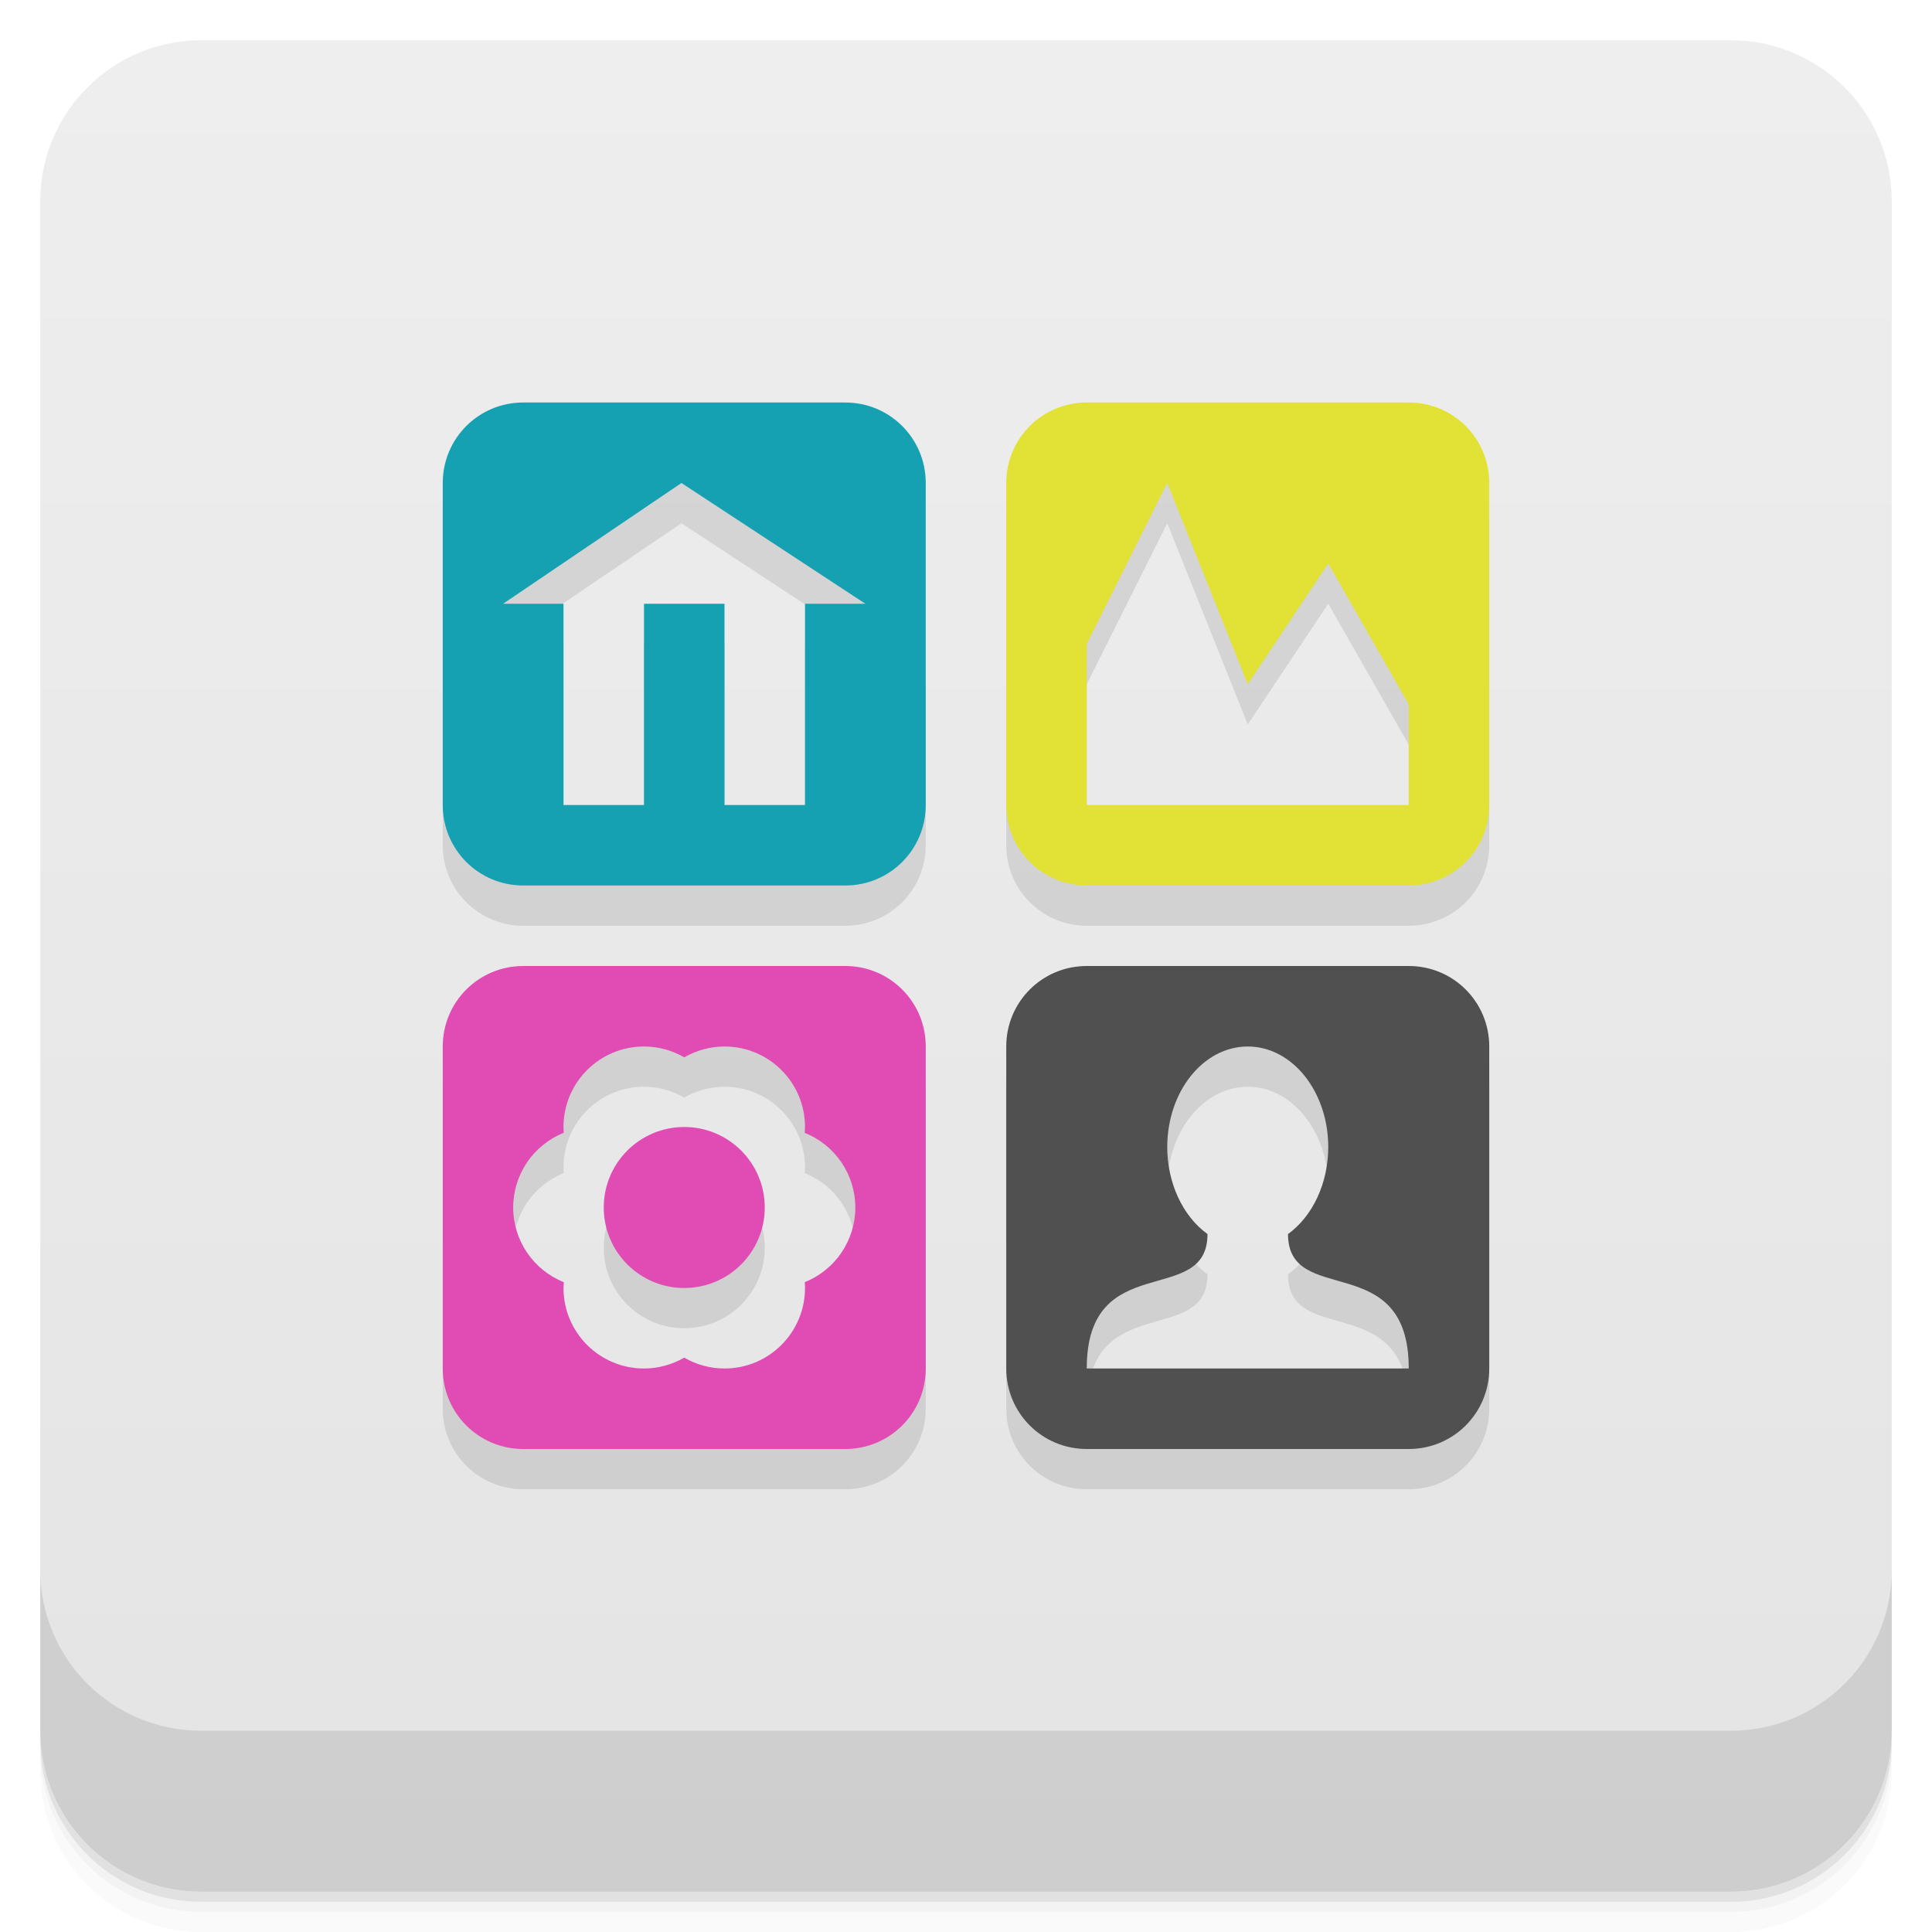
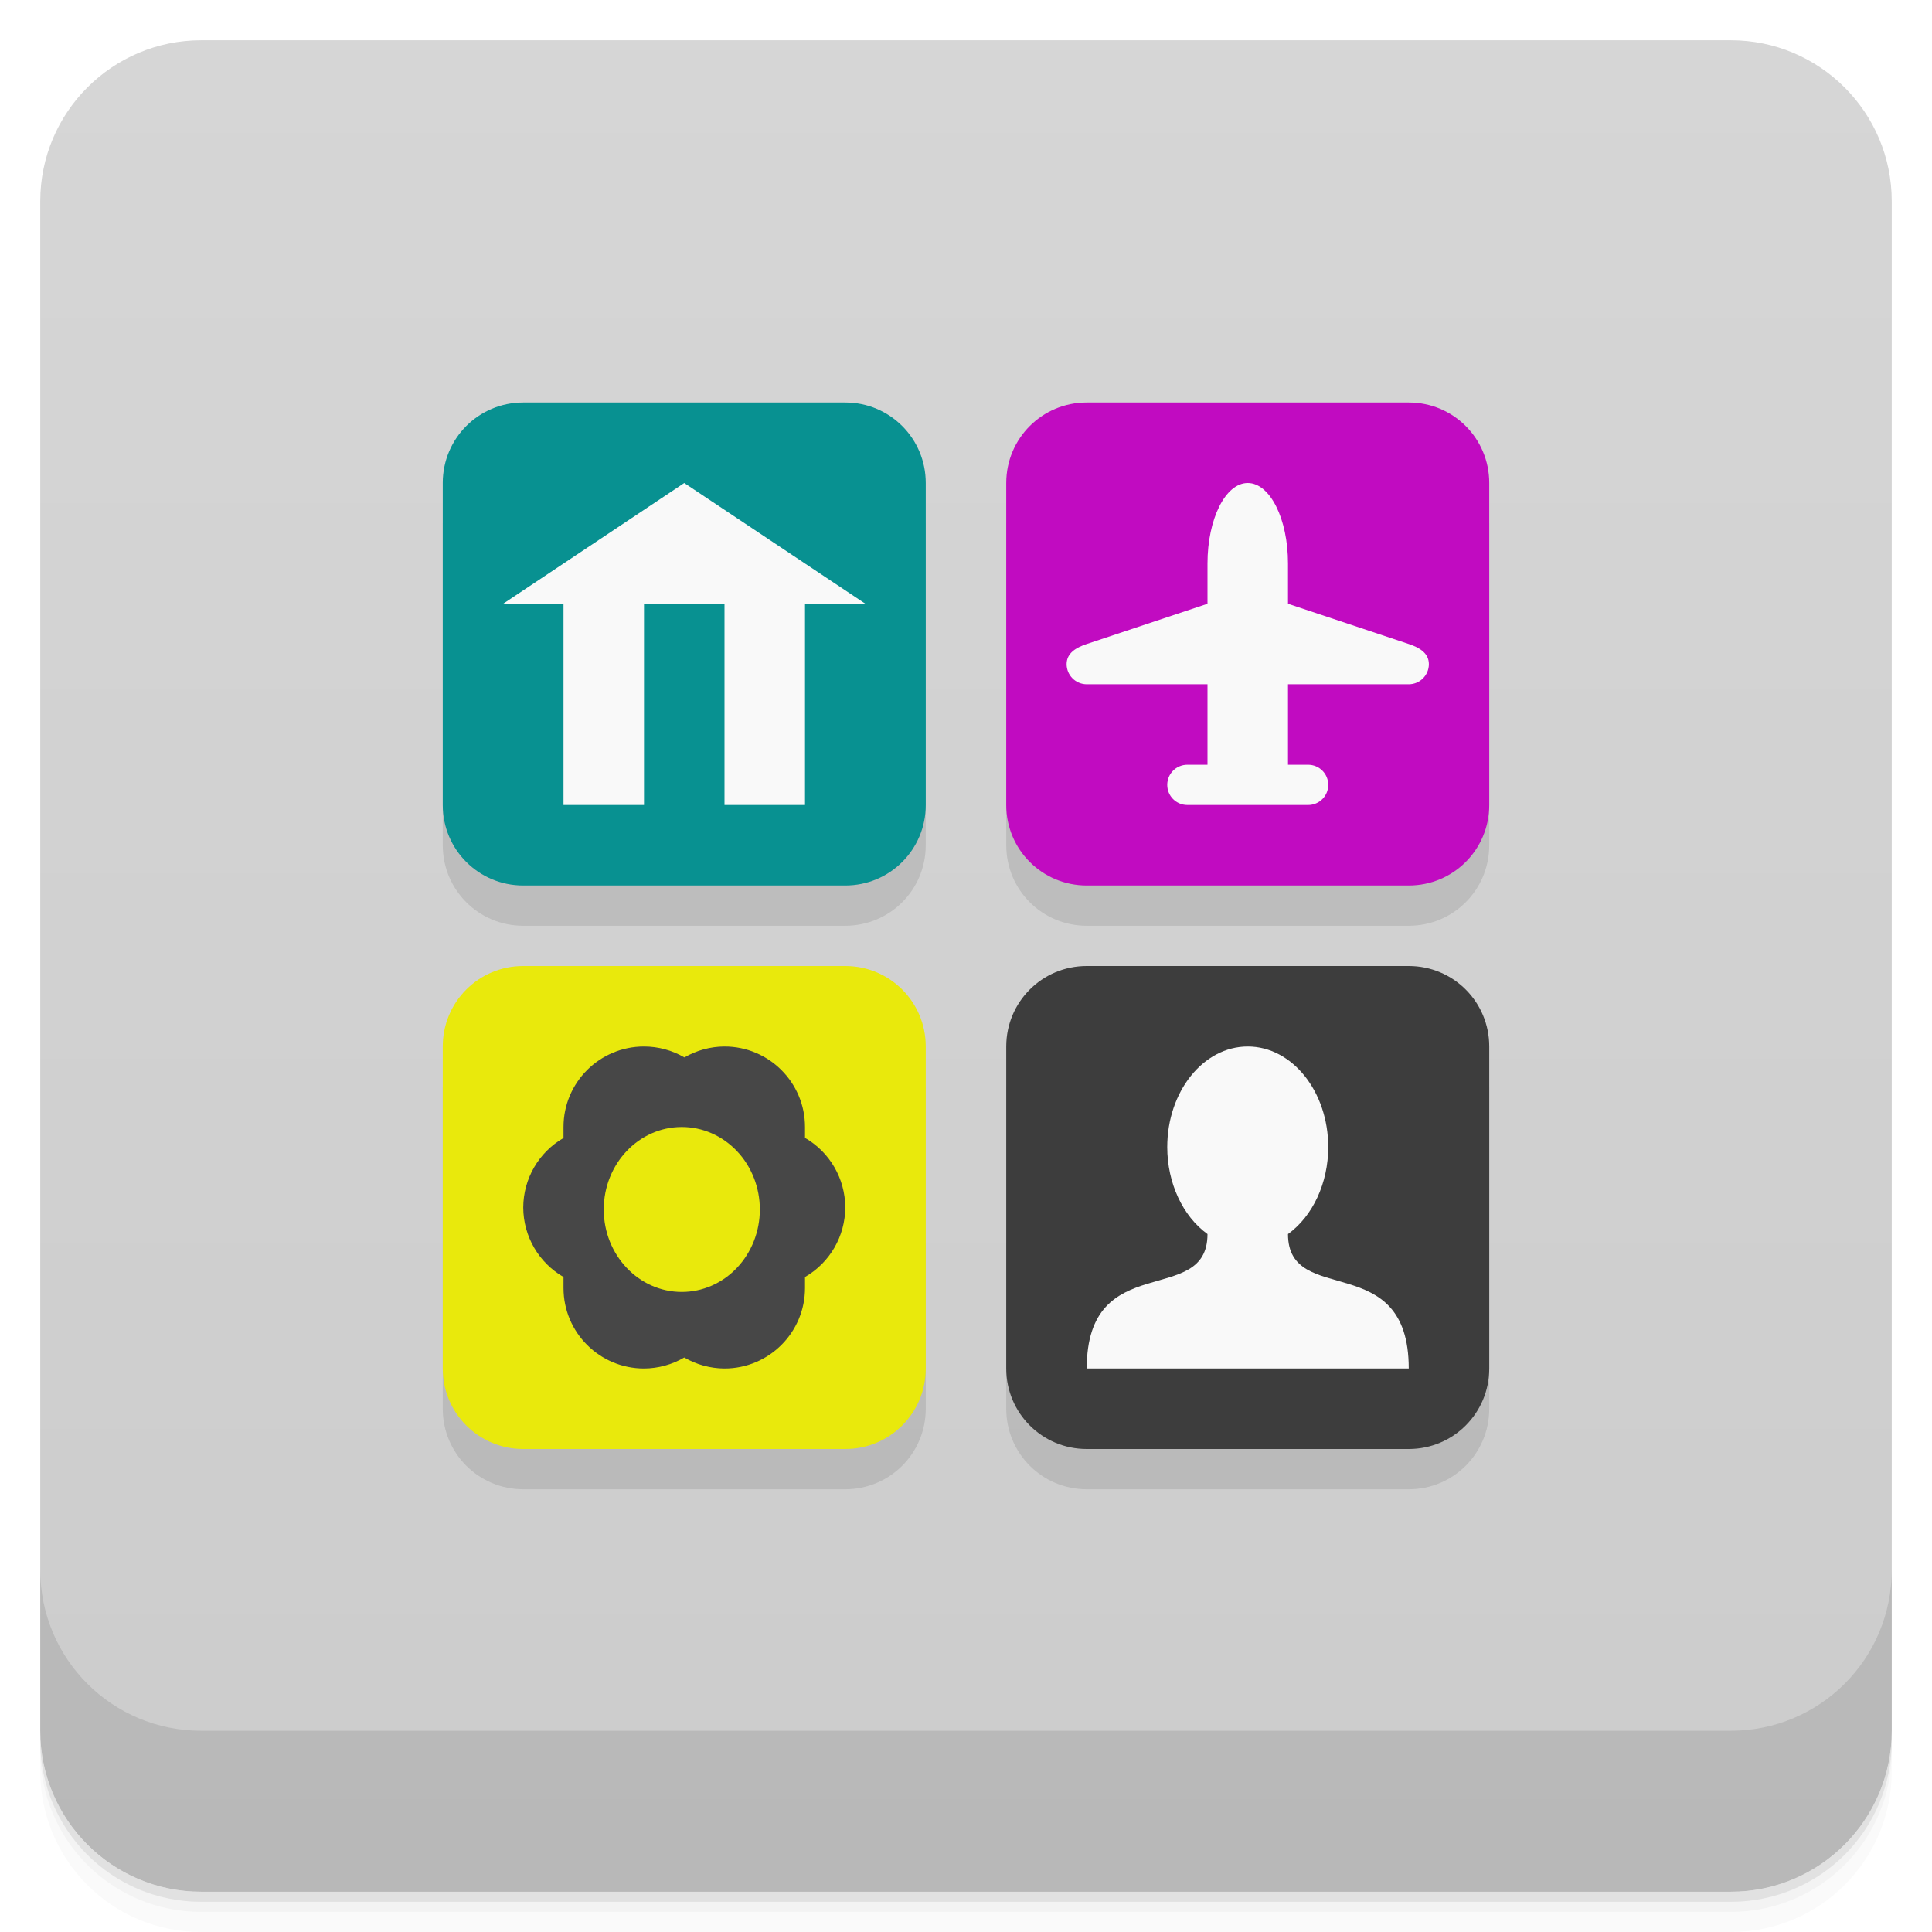
<svg xmlns="http://www.w3.org/2000/svg" width="48" height="48" version="1.1" viewBox="0 0 48 48">
  <defs>
-     <linearGradient id="linearGradient4501" x1="-47" x2="-1" y1="2.8779e-15" y2="6.1232e-17" gradientUnits="userSpaceOnUse">
-       <stop style="stop-color:#e4e4e4" offset="0" />
-       <stop style="stop-color:#eee" offset="1" />
+     <linearGradient id="bg" x1="-47" x2="-1" y1="2.8779e-15" y2="6.1232e-17" gradientUnits="userSpaceOnUse">
+       <stop style="stop-color:#ccc" offset="0" />
+       <stop style="stop-color:#d6d6d6" offset="1" />
    </linearGradient>
  </defs>
  <g transform="translate(0 3.949e-5)">
    <path d="m1 43v0.25c0 2.216 1.784 4 4 4h38c2.216 0 4-1.784 4-4v-0.25c0 2.216-1.784 4-4 4h-38c-2.216 0-4-1.784-4-4zm0 0.5v0.5c0 2.216 1.784 4 4 4h38c2.216 0 4-1.784 4-4v-0.5c0 2.216-1.784 4-4 4h-38c-2.216 0-4-1.784-4-4z" style="opacity:.02" />
    <path d="m1 43.25v0.25c0 2.216 1.784 4 4 4h38c2.216 0 4-1.784 4-4v-0.25c0 2.216-1.784 4-4 4h-38c-2.216 0-4-1.784-4-4z" style="opacity:.05" />
    <path d="m1 43v0.25c0 2.216 1.784 4 4 4h38c2.216 0 4-1.784 4-4v-0.25c0 2.216-1.784 4-4 4h-38c-2.216 0-4-1.784-4-4z" style="opacity:.1" />
  </g>
-   <rect transform="rotate(-90)" x="-47" y="1" width="46" height="46" rx="4" style="fill:url(#linearGradient4501)" />
+   <rect transform="rotate(-90)" x="-47" y="1" width="46" height="46" rx="4" style="fill:url(#bg)" />
  <g transform="translate(0 3.949e-5)">
    <g transform="translate(0 -1004.4)">
      <path d="m1 1043.4v4c0 2.216 1.784 4 4 4h38c2.216 0 4-1.784 4-4v-4c0 2.216-1.784 4-4 4h-38c-2.216 0-4-1.784-4-4z" style="opacity:.1" />
    </g>
  </g>
-   <path d="m13 11c-1.108 0-2 0.892-2 2v8c0 1.108 0.892 2 2 2h8c1.108 0 2-0.892 2-2v-8c0-1.108-0.892-2-2-2zm14 0c-1.108 0-2 0.892-2 2v8c0 1.108 0.892 2 2 2h8c1.108 0 2-0.892 2-2v-8c0-1.108-0.892-2-2-2zm-10.07 2 4.57 3h-1.5v5h-2v-5h-2v5h-2v-5h-1.5zm12.07 0 2 5 2-3 2 3.5v2.5h-8v-4zm-16 12c-1.108 0-2 0.892-2 2v8c0 1.108 0.892 2 2 2h8c1.108 0 2-0.892 2-2v-8c0-1.108-0.892-2-2-2zm14 0c-1.108 0-2 0.892-2 2v8c0 1.108 0.892 2 2 2h8c1.108 0 2-0.892 2-2v-8c0-1.108-0.892-2-2-2zm-11 2c0.351 0 0.696 0.093 1 0.27 0.304-0.176 0.649-0.269 1-0.27 1.105 0 2 0.895 2 2-1e-3 0.048-3e-3 0.096-8e-3 0.145 0.759 0.303 1.258 1.038 1.258 1.855s-0.498 1.552-1.256 1.855c4e-3 0.048 6e-3 0.096 6e-3 0.145 0 1.105-0.895 2-2 2-0.351 0-0.696-0.093-1-0.27-0.304 0.176-0.649 0.269-1 0.27-1.105 0-2-0.895-2-2 1e-3 -0.048 4e-3 -0.096 8e-3 -0.145-0.759-0.303-1.258-1.038-1.258-1.855s0.498-1.552 1.256-1.855c-4e-3 -0.048-6e-3 -0.096-6e-3 -0.145 0-1.105 0.895-2 2-2zm15 0c1.105 0 2 1.119 2 2.5-1e-3 0.891-0.383 1.714-1 2.16 0 1.84 3 0.346 3 3.34h-8c0-2.994 3-1.5 3-3.34-0.617-0.446-0.999-1.269-1-2.16 0-1.381 0.895-2.5 2-2.5m-14 2c-1.105 0-2 0.895-2 2s0.895 2 2 2 2-0.895 2-2-0.895-2-2-2z" style="opacity:.1" />
-   <path d="m13 10c-1.108 0-2 0.892-2 2v8c0 1.108 0.892 2 2 2h8c1.108 0 2-0.892 2-2v-8c0-1.108-0.892-2-2-2zm3.93 2 4.57 3h-1.5v5h-2v-5h-2v5h-2v-5h-1.5z" style="fill:#16a1b2" />
-   <path d="m27 10c-1.108 0-2 0.892-2 2v8c0 1.108 0.892 2 2 2h8c1.108 0 2-0.892 2-2v-8c0-1.108-0.892-2-2-2zm2 2 2 5 2-3 2 3.5v2.5h-8v-4z" style="fill:#e2e236" />
-   <path d="m27 24c-1.108 0-2 0.892-2 2v8c0 1.108 0.892 2 2 2h8c1.108 0 2-0.892 2-2v-8c0-1.108-0.892-2-2-2zm4 2c1.105 0 2 1.119 2 2.5-1e-3 0.891-0.383 1.714-1 2.16 0 1.84 3 0.346 3 3.34h-8c0-2.994 3-1.5 3-3.34-0.617-0.446-0.999-1.269-1-2.16 0-1.381 0.895-2.5 2-2.5z" style="fill:#505050" />
-   <path d="m13 24c-1.108 0-2 0.892-2 2v8c0 1.108 0.892 2 2 2h8c1.108 0 2-0.892 2-2v-8c0-1.108-0.892-2-2-2zm3 2c0.351 0 0.696 0.093 1 0.27 0.304-0.176 0.649-0.269 1-0.27 1.105 0 2 0.895 2 2-1e-3 0.048-4e-3 0.096-8e-3 0.145 0.759 0.303 1.258 1.038 1.258 1.855s-0.498 1.552-1.256 1.855c4e-3 0.048 6e-3 0.096 6e-3 0.145 0 1.105-0.895 2-2 2-0.351 0-0.696-0.093-1-0.27-0.304 0.176-0.649 0.269-1 0.27-1.105 0-2-0.895-2-2 1e-3 -0.048 4e-3 -0.096 8e-3 -0.145-0.759-0.303-1.258-1.038-1.258-1.855s0.498-1.552 1.256-1.855c-4e-3 -0.048-6e-3 -0.096-6e-3 -0.145 0-1.105 0.895-2 2-2zm1 2c-1.105 0-2 0.895-2 2s0.895 2 2 2 2-0.895 2-2-0.895-2-2-2z" style="fill:#e04cb4" />
+   <path d="m11 13v8c0 1.108 0.892 2 2 2h8c1.108 0 2-0.892 2-2v-8zm14 0v8c0 1.108 0.892 2 2 2h8c1.108 0 2-0.892 2-2v-8zm-14 14v8c0 1.108 0.892 2 2 2h8c1.108 0 2-0.892 2-2v-8zm14 0v8c0 1.108 0.892 2 2 2h8c1.108 0 2-0.892 2-2v-8z" style="opacity:.1" />
+   <path d="m13 10c-1.108 0-2 0.892-2 2v8c0 1.108 0.892 2 2 2h8c1.108 0 2-0.892 2-2v-8c0-1.108-0.892-2-2-2z" style="fill:#089191" />
+   <path d="m27 10c-1.108 0-2 0.892-2 2v8c0 1.108 0.892 2 2 2h8c1.108 0 2-0.892 2-2v-8c0-1.108-0.892-2-2-2z" style="fill:#c10bc1" />
+   <path d="m27 24c-1.108 0-2 0.892-2 2v8c0 1.108 0.892 2 2 2h8c1.108 0 2-0.892 2-2v-8c0-1.108-0.892-2-2-2z" style="fill:#3d3d3d" />
+   <path d="m13 24c-1.108 0-2 0.892-2 2v8c0 1.108 0.892 2 2 2h8c1.108 0 2-0.892 2-2v-8c0-1.108-0.892-2-2-2z" style="fill:#e9e90c" />
+   <path d="m16 26a2 2 0 0 0-2 2v0.273a2 2 0 0 0-1 1.727 2 2 0 0 0 1 1.727v0.273a2 2 0 0 0 2 2 2 2 0 0 0 1-0.273 2 2 0 0 0 1 0.273 2 2 0 0 0 2-2v-0.273a2 2 0 0 0 1-1.727 2 2 0 0 0-1-1.73v-0.27a2 2 0 0 0-2-2 2 2 0 0 0-0.996 0.271 2 2 0 0 0-1.004-0.271zm0.938 2a1.938 2.049 0 0 1 1.94 2.049 1.938 2.049 0 0 1-1.94 2.049 1.938 2.049 0 0 1-1.938-2.049 1.938 2.049 0 0 1 1.938-2.049z" style="fill:#474747" />
+   <path d="m17 12-4.5 3h1.5v5h2v-5h2v5h2v-5h1.5l-4.5-3zm14 0c-0.554 0-1 0.892-1 2v1l-3 1c-0.262 0.087-0.5 0.224-0.5 0.5s0.224 0.5 0.5 0.5h3v2h-0.5c-0.277 0-0.5 0.223-0.5 0.5s0.223 0.5 0.5 0.5h1.5 1.5c0.277 0 0.5-0.223 0.5-0.5s-0.223-0.5-0.5-0.5h-0.5v-2h3c0.276 0 0.5-0.224 0.5-0.5s-0.238-0.413-0.5-0.5l-3-1v-1c0-1.108-0.446-2-1-2zm0 14c-1.105 0-2 1.119-2 2.5 1e-3 0.891 0.383 1.714 1 2.16 0 1.84-3 0.346-3 3.34h8c0-2.994-3-1.5-3-3.34 0.617-0.446 0.999-1.269 1-2.16 0-1.381-0.895-2.5-2-2.5z" style="fill:#f9f9f9" />
</svg>
